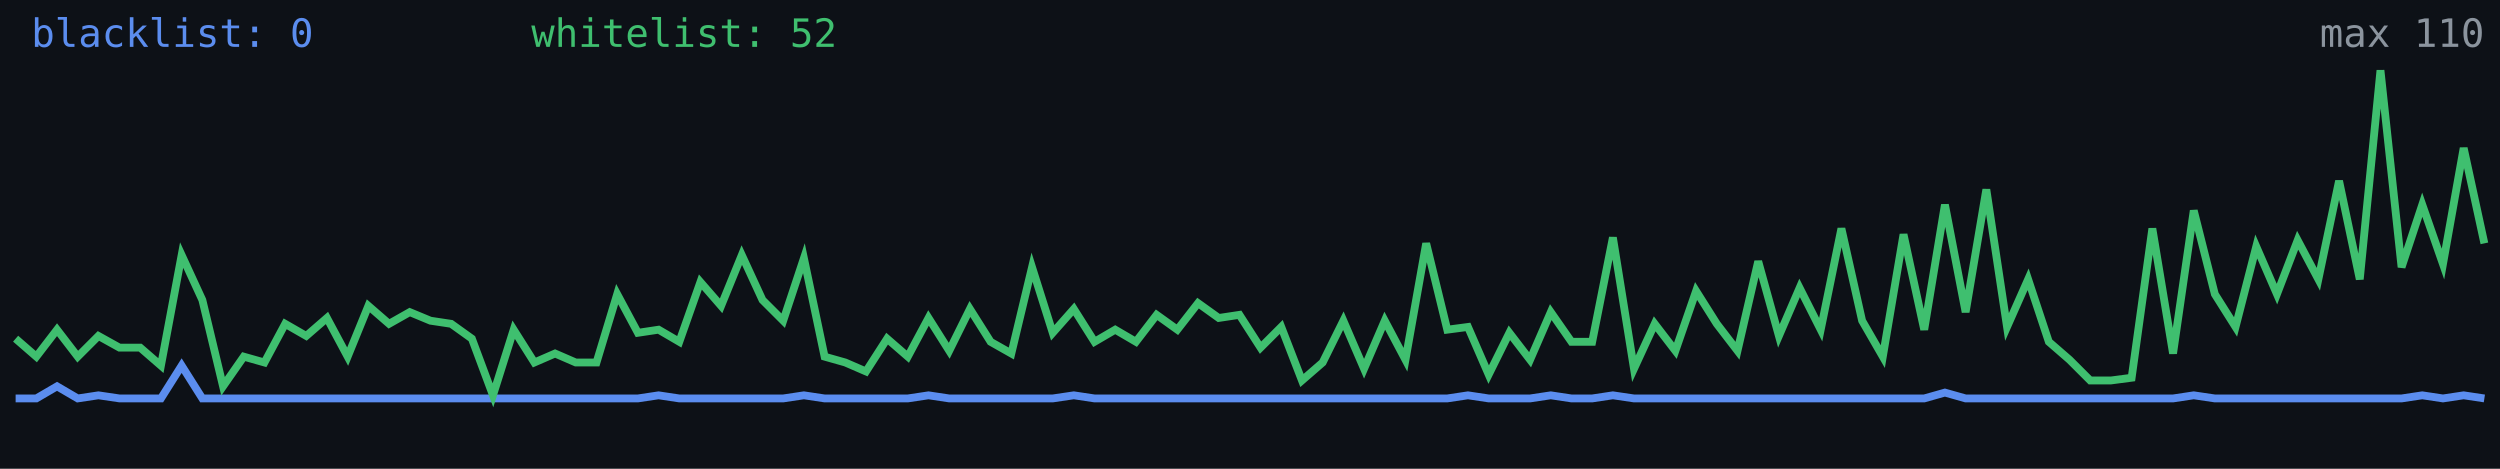
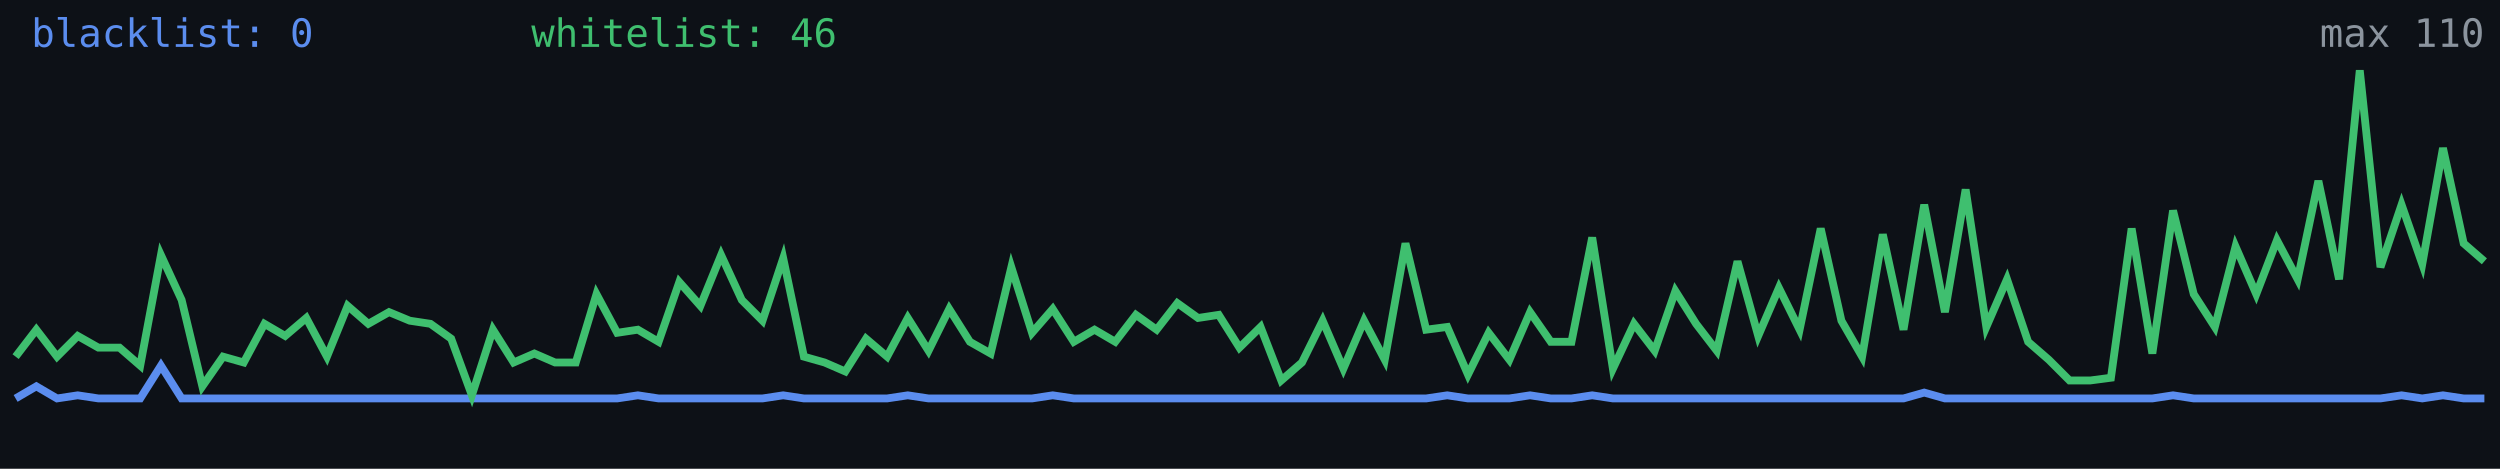
<svg xmlns="http://www.w3.org/2000/svg" width="640" height="120" viewBox="0 0 640 120" role="img" aria-label="Alive configs trend">
  <rect width="640" height="120" fill="#0d1117" />
-   <polyline fill="none" stroke="#5b8def" stroke-width="2" points="4.0,102.0 9.3,102.0 14.6,98.9 19.9,102.0 25.2,101.2 30.6,102.0 35.9,102.0 41.2,102.0 46.5,93.6 51.8,102.0 57.1,102.0 62.4,102.0 67.7,102.0 73.0,102.0 78.4,102.0 83.7,102.0 89.0,102.0 94.3,102.0 99.6,102.0 104.9,102.0 110.2,102.0 115.5,102.0 120.8,102.0 126.2,102.0 131.5,102.0 136.8,102.0 142.1,102.0 147.4,102.0 152.7,102.0 158.0,102.0 163.3,102.0 168.6,101.2 173.9,102.0 179.3,102.0 184.6,102.0 189.9,102.0 195.2,102.0 200.5,102.0 205.8,101.2 211.1,102.0 216.4,102.0 221.7,102.0 227.1,102.0 232.4,102.0 237.7,101.2 243.0,102.0 248.3,102.0 253.6,102.0 258.9,102.0 264.2,102.0 269.5,102.0 274.9,101.2 280.2,102.0 285.5,102.0 290.8,102.0 296.1,102.0 301.4,102.0 306.7,102.0 312.0,102.0 317.3,102.0 322.7,102.0 328.0,102.0 333.3,102.0 338.6,102.0 343.9,102.0 349.2,102.0 354.5,102.0 359.8,102.0 365.1,102.0 370.5,102.0 375.8,101.2 381.1,102.0 386.4,102.0 391.7,102.0 397.0,101.2 402.3,102.0 407.6,102.0 412.9,101.2 418.3,102.0 423.6,102.0 428.9,102.0 434.2,102.0 439.5,102.0 444.8,102.0 450.1,102.0 455.4,102.0 460.7,102.0 466.1,102.0 471.4,102.0 476.7,102.0 482.0,102.0 487.3,102.0 492.6,102.0 497.9,100.5 503.2,102.0 508.5,102.0 513.8,102.0 519.2,102.0 524.5,102.0 529.8,102.0 535.1,102.0 540.4,102.0 545.7,102.0 551.0,102.0 556.3,102.0 561.6,101.2 567.0,102.0 572.3,102.0 577.6,102.0 582.9,102.0 588.2,102.0 593.5,102.0 598.8,102.0 604.1,102.0 609.4,102.0 614.8,102.0 620.1,101.2 625.4,102.0 630.7,101.2 636.0,102.0" />
-   <polyline fill="none" stroke="#3fbf6f" stroke-width="2" points="4.0,86.7 9.3,91.3 14.6,84.4 19.9,91.3 25.2,86.0 30.6,89.0 35.9,89.0 41.2,93.6 46.5,65.3 51.8,76.8 57.1,98.9 62.4,91.3 67.7,92.8 73.0,82.9 78.4,86.0 83.7,81.4 89.0,91.3 94.3,78.3 99.6,82.9 104.9,79.9 110.2,82.1 115.5,82.9 120.8,86.7 126.2,101.2 131.5,84.4 136.8,92.8 142.1,90.5 147.4,92.8 152.7,92.8 158.0,75.3 163.3,85.2 168.6,84.4 173.9,87.5 179.3,72.2 184.6,78.3 189.9,65.3 195.2,76.8 200.5,82.1 205.8,66.1 211.1,91.3 216.4,92.8 221.7,95.1 227.1,86.7 232.4,91.3 237.7,81.4 243.0,89.8 248.3,79.1 253.6,87.5 258.9,90.5 264.2,68.4 269.5,85.2 274.9,79.1 280.2,87.5 285.5,84.4 290.8,87.5 296.1,80.6 301.4,84.4 306.7,77.6 312.0,81.4 317.3,80.6 322.7,89.0 328.0,83.7 333.3,97.4 338.6,92.8 343.9,82.1 349.2,94.4 354.5,82.1 359.8,92.1 365.1,62.3 370.5,84.4 375.8,83.7 381.1,95.9 386.4,85.2 391.7,92.1 397.0,79.9 402.3,87.5 407.6,87.5 412.9,60.8 418.3,94.4 423.6,82.9 428.9,89.8 434.2,74.5 439.5,82.9 444.8,89.8 450.1,66.9 455.4,86.0 460.7,73.7 466.1,84.4 471.4,58.5 476.7,82.1 482.0,91.3 487.3,60.0 492.6,84.4 497.9,52.4 503.2,79.9 508.5,48.5 513.8,83.7 519.2,71.5 524.5,87.5 529.8,92.1 535.1,97.4 540.4,97.4 545.7,96.7 551.0,58.5 556.3,90.5 561.6,53.9 567.0,75.3 572.3,83.7 577.6,63.1 582.9,75.3 588.2,61.5 593.5,71.5 598.8,46.3 604.1,71.5 609.4,18.0 614.8,68.4 620.1,52.4 625.4,67.6 630.7,37.9 636.0,62.3" />
+   <polyline fill="none" stroke="#5b8def" stroke-width="2" points="4.0,102.0 9.3,98.9 14.6,102.0 19.9,101.2 25.2,102.0 30.6,102.0 35.9,102.0 41.2,93.6 46.5,102.0 51.8,102.0 57.1,102.0 62.4,102.0 67.7,102.0 73.0,102.0 78.4,102.0 83.7,102.0 89.0,102.0 94.3,102.0 99.6,102.0 104.9,102.0 110.2,102.0 115.5,102.0 120.8,102.0 126.2,102.0 131.5,102.0 136.8,102.0 142.1,102.0 147.4,102.0 152.7,102.0 158.0,102.0 163.3,101.2 168.6,102.0 173.9,102.0 179.3,102.0 184.6,102.0 189.9,102.0 195.2,102.0 200.5,101.2 205.8,102.0 211.1,102.0 216.4,102.0 221.7,102.0 227.1,102.0 232.4,101.2 237.7,102.0 243.0,102.0 248.3,102.0 253.6,102.0 258.9,102.0 264.2,102.0 269.5,101.2 274.9,102.0 280.2,102.0 285.5,102.0 290.8,102.0 296.1,102.0 301.4,102.0 306.7,102.0 312.0,102.0 317.3,102.0 322.7,102.0 328.0,102.0 333.3,102.0 338.6,102.0 343.9,102.0 349.2,102.0 354.5,102.0 359.8,102.0 365.1,102.0 370.5,101.2 375.8,102.0 381.1,102.0 386.4,102.0 391.7,101.2 397.0,102.0 402.3,102.0 407.6,101.2 412.9,102.0 418.3,102.0 423.6,102.0 428.9,102.0 434.2,102.0 439.5,102.0 444.8,102.0 450.1,102.0 455.4,102.0 460.7,102.0 466.1,102.0 471.4,102.0 476.7,102.0 482.0,102.0 487.3,102.0 492.6,100.5 497.9,102.0 503.2,102.0 508.5,102.0 513.8,102.0 519.2,102.0 524.5,102.0 529.8,102.0 535.1,102.0 540.4,102.0 545.7,102.0 551.0,102.0 556.3,101.2 561.6,102.0 567.0,102.0 572.3,102.0 577.6,102.0 582.9,102.0 588.2,102.0 593.5,102.0 598.8,102.0 604.1,102.0 609.4,102.0 614.8,101.2 620.1,102.0 625.4,101.2 630.7,102.0 636.0,102.0" />
+   <polyline fill="none" stroke="#3fbf6f" stroke-width="2" points="4.0,91.3 9.3,84.4 14.6,91.3 19.9,86.0 25.2,89.0 30.6,89.0 35.9,93.6 41.2,65.3 46.5,76.8 51.8,98.9 57.1,91.3 62.4,92.8 67.7,82.9 73.0,86.0 78.4,81.4 83.7,91.3 89.0,78.3 94.3,82.9 99.6,79.9 104.9,82.1 110.2,82.9 115.5,86.7 120.8,101.2 126.2,84.4 131.5,92.8 136.8,90.5 142.1,92.8 147.4,92.8 152.7,75.3 158.0,85.2 163.3,84.4 168.6,87.5 173.9,72.2 179.3,78.3 184.6,65.3 189.9,76.8 195.2,82.1 200.5,66.1 205.8,91.3 211.1,92.8 216.4,95.1 221.7,86.7 227.1,91.3 232.4,81.4 237.7,89.8 243.0,79.1 248.3,87.5 253.6,90.5 258.9,68.4 264.2,85.2 269.5,79.1 274.9,87.5 280.2,84.4 285.5,87.5 290.8,80.6 296.1,84.4 301.4,77.6 306.7,81.4 312.0,80.6 317.3,89.0 322.7,83.7 328.0,97.4 333.3,92.8 338.6,82.1 343.9,94.4 349.2,82.1 354.5,92.1 359.8,62.3 365.1,84.4 370.5,83.7 375.8,95.9 381.1,85.2 386.4,92.1 391.7,79.9 397.0,87.5 402.3,87.5 407.6,60.8 412.9,94.4 418.3,82.9 423.6,89.8 428.9,74.5 434.2,82.9 439.5,89.8 444.8,66.9 450.1,86.0 455.4,73.7 460.7,84.4 466.1,58.5 471.4,82.1 476.7,91.3 482.0,60.0 487.3,84.4 492.6,52.4 497.9,79.9 503.2,48.5 508.5,83.7 513.8,71.5 519.2,87.5 524.5,92.1 529.8,97.4 535.1,97.4 540.4,96.7 545.7,58.5 551.0,90.5 556.3,53.9 561.6,75.3 567.0,83.7 572.3,63.1 577.6,75.3 582.9,61.5 588.2,71.5 593.5,46.3 598.8,71.5 604.1,18.0 609.4,68.4 614.8,52.4 620.1,67.6 625.4,37.9 630.7,62.3 636.0,66.9" />
  <text x="8" y="12" fill="#5b8def" font-size="10" font-family="monospace">blacklist: 0</text>
-   <text x="136" y="12" fill="#3fbf6f" font-size="10" font-family="monospace">whitelist: 52</text>
+   <text x="136" y="12" fill="#3fbf6f" font-size="10" font-family="monospace">whitelist: 46</text>
  <text x="636" y="12" fill="#8b949e" font-size="10" text-anchor="end" font-family="monospace">max 110</text>
</svg>
